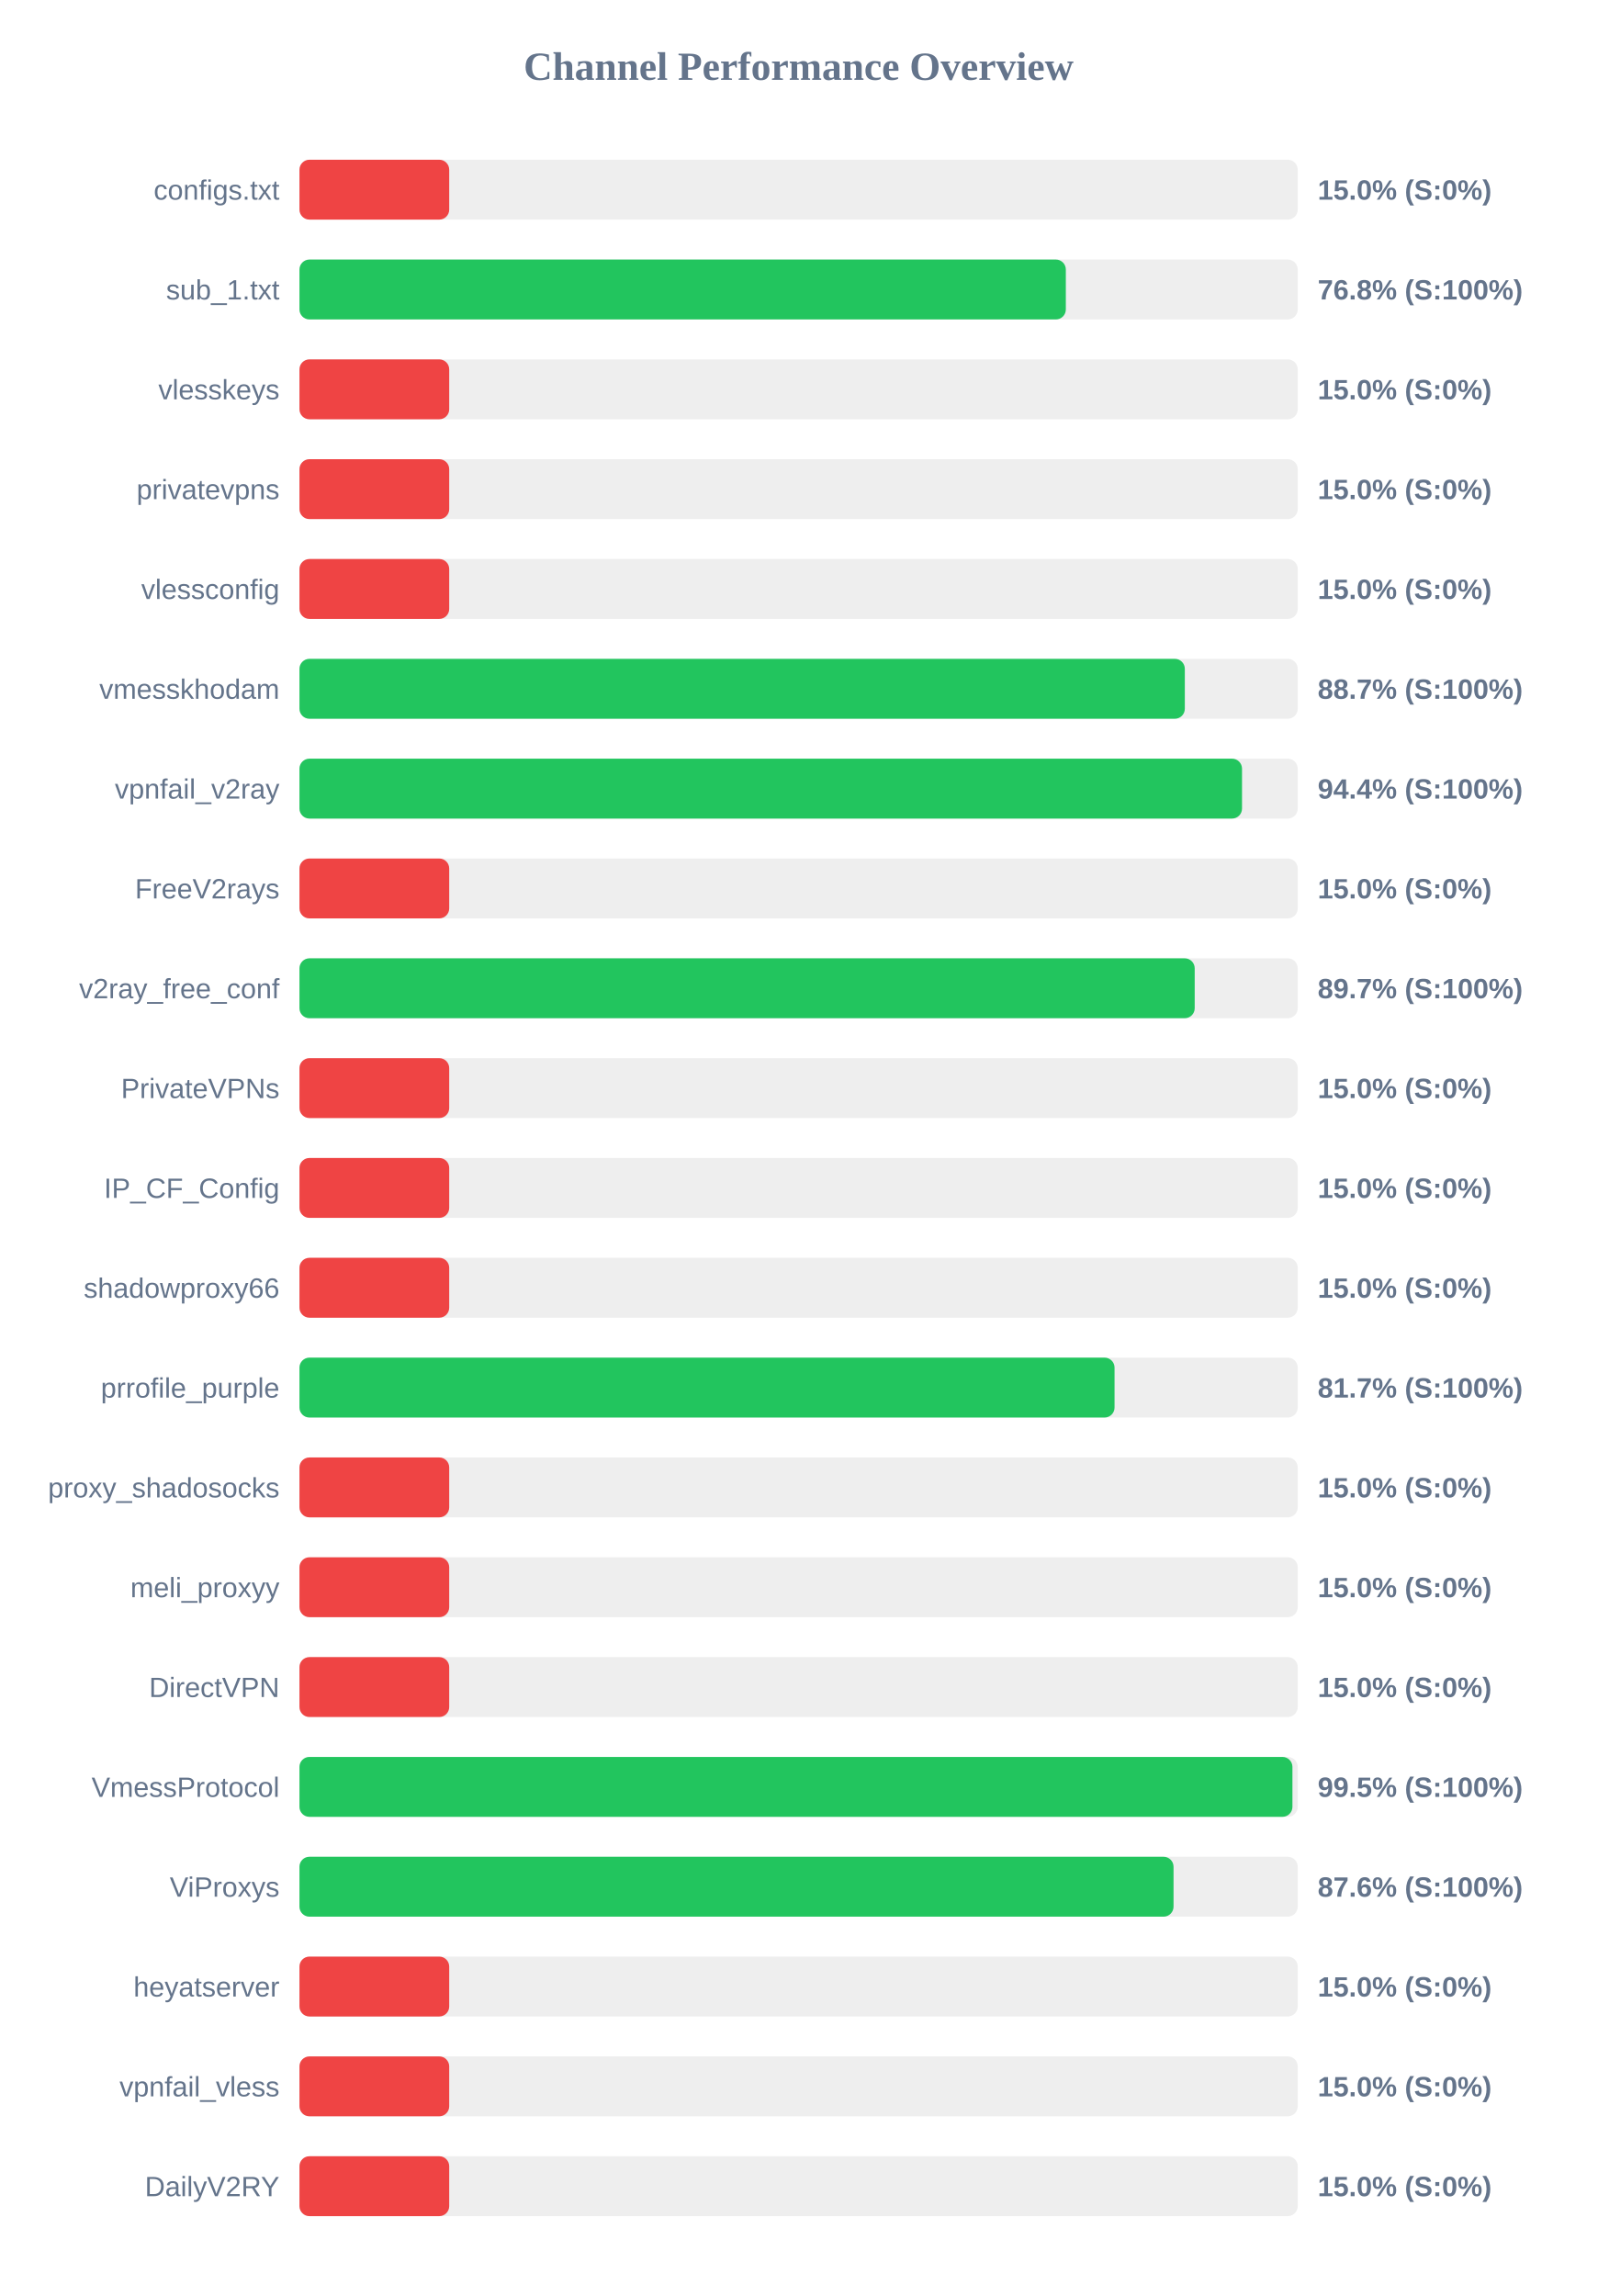
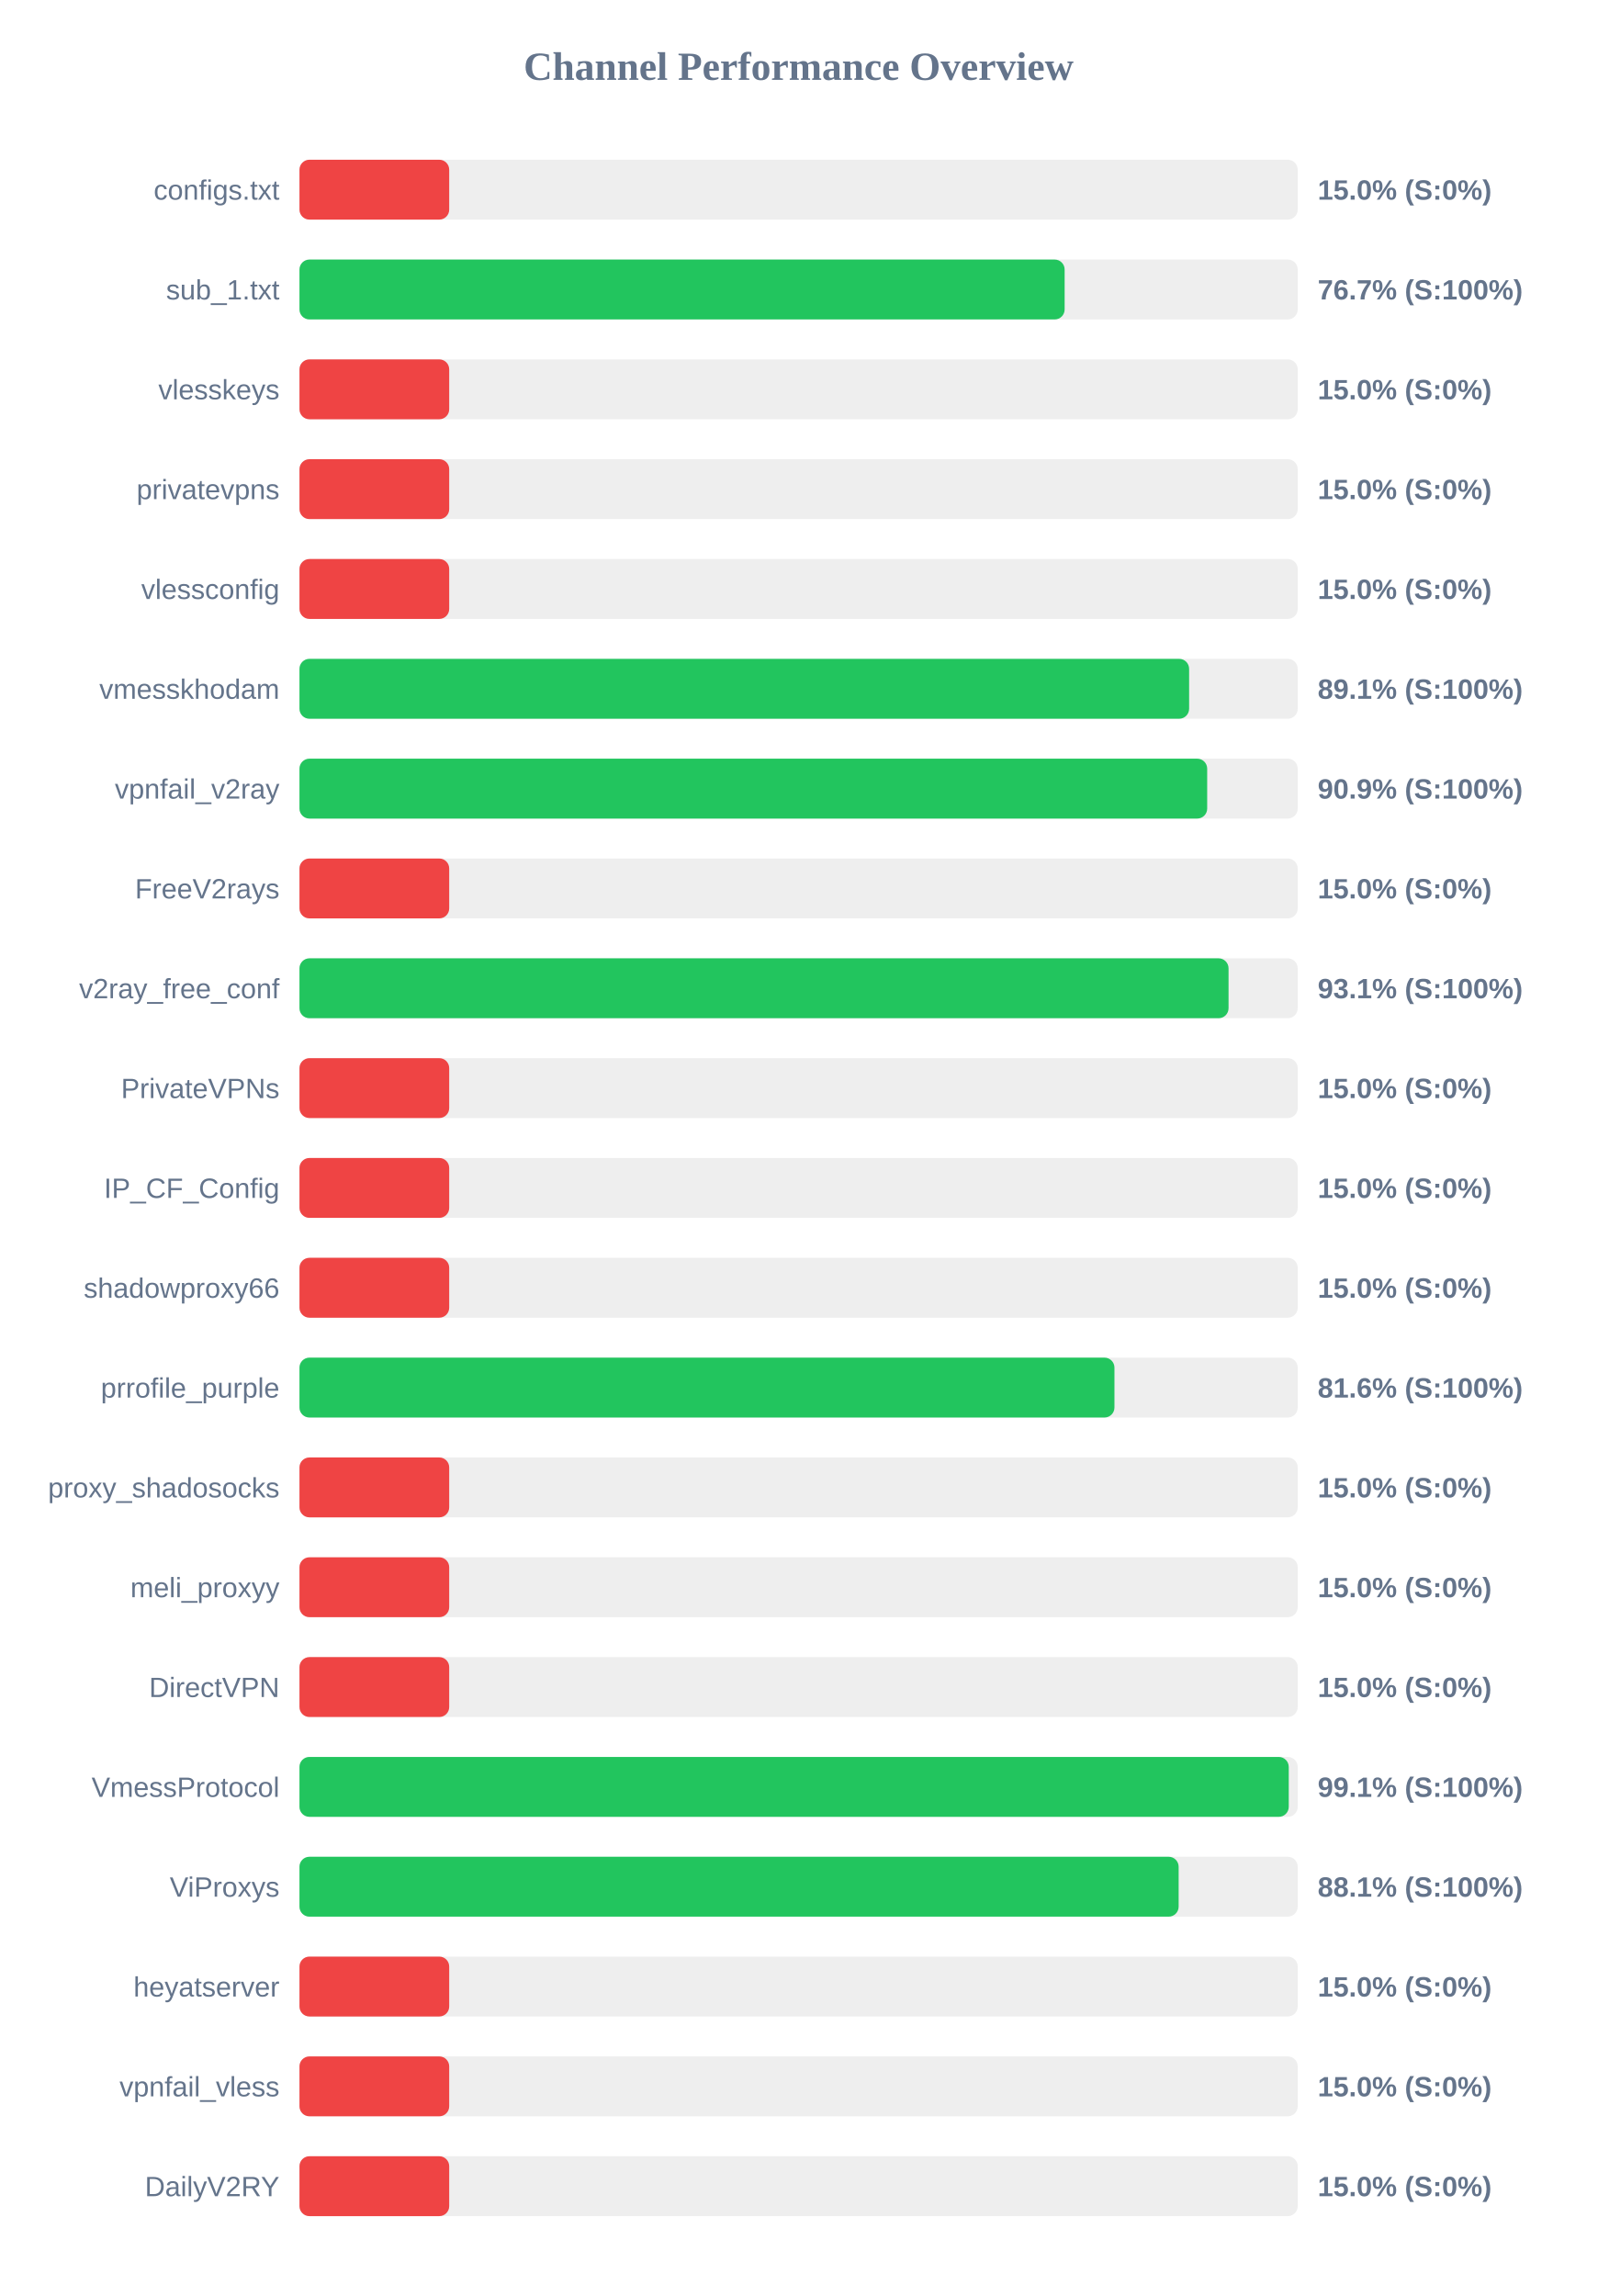
<svg xmlns="http://www.w3.org/2000/svg" width="800" height="1150" version="1.1">
  <style>
        .row { font: 14px Arial; fill: #64748b; }
        .score { font: bold 14px Arial; fill: #64748b; }
    </style>
  <text x="400" y="40" text-anchor="middle" font-size="20px" font-weight="bold" fill="#64748b">Channel Performance Overview</text>
  <rect x="150" y="80" width="500" height="30" fill="#eee" rx="5" />
  <rect x="150" y="80" width="75.0" height="30" fill="#ef4444" rx="5" />
  <text x="140" y="100" text-anchor="end" class="row">configs.txt</text>
  <text x="660" y="100" text-anchor="start" class="score">15.0% (S:0%)</text>
  <rect x="150" y="130" width="500" height="30" fill="#eee" rx="5" />
-   <rect x="150" y="130" width="383.85" height="30" fill="#22c55e" rx="5" />
+   <rect x="150" y="130" width="383.25" height="30" fill="#22c55e" rx="5" />
  <text x="140" y="150" text-anchor="end" class="row">sub_1.txt</text>
-   <text x="660" y="150" text-anchor="start" class="score">76.8% (S:100%)</text>
+   <text x="660" y="150" text-anchor="start" class="score">76.7% (S:100%)</text>
  <rect x="150" y="180" width="500" height="30" fill="#eee" rx="5" />
  <rect x="150" y="180" width="75.0" height="30" fill="#ef4444" rx="5" />
  <text x="140" y="200" text-anchor="end" class="row">vlesskeys</text>
  <text x="660" y="200" text-anchor="start" class="score">15.0% (S:0%)</text>
  <rect x="150" y="230" width="500" height="30" fill="#eee" rx="5" />
  <rect x="150" y="230" width="75.0" height="30" fill="#ef4444" rx="5" />
  <text x="140" y="250" text-anchor="end" class="row">privatevpns</text>
  <text x="660" y="250" text-anchor="start" class="score">15.0% (S:0%)</text>
  <rect x="150" y="280" width="500" height="30" fill="#eee" rx="5" />
  <rect x="150" y="280" width="75.0" height="30" fill="#ef4444" rx="5" />
  <text x="140" y="300" text-anchor="end" class="row">vlessconfig</text>
  <text x="660" y="300" text-anchor="start" class="score">15.0% (S:0%)</text>
  <rect x="150" y="330" width="500" height="30" fill="#eee" rx="5" />
-   <rect x="150" y="330" width="443.45" height="30" fill="#22c55e" rx="5" />
+   <rect x="150" y="330" width="445.6" height="30" fill="#22c55e" rx="5" />
  <text x="140" y="350" text-anchor="end" class="row">vmesskhodam</text>
-   <text x="660" y="350" text-anchor="start" class="score">88.7% (S:100%)</text>
+   <text x="660" y="350" text-anchor="start" class="score">89.1% (S:100%)</text>
  <rect x="150" y="380" width="500" height="30" fill="#eee" rx="5" />
-   <rect x="150" y="380" width="472.1" height="30" fill="#22c55e" rx="5" />
+   <rect x="150" y="380" width="454.65" height="30" fill="#22c55e" rx="5" />
  <text x="140" y="400" text-anchor="end" class="row">vpnfail_v2ray</text>
-   <text x="660" y="400" text-anchor="start" class="score">94.4% (S:100%)</text>
+   <text x="660" y="400" text-anchor="start" class="score">90.9% (S:100%)</text>
  <rect x="150" y="430" width="500" height="30" fill="#eee" rx="5" />
  <rect x="150" y="430" width="75.0" height="30" fill="#ef4444" rx="5" />
  <text x="140" y="450" text-anchor="end" class="row">FreeV2rays</text>
  <text x="660" y="450" text-anchor="start" class="score">15.0% (S:0%)</text>
  <rect x="150" y="480" width="500" height="30" fill="#eee" rx="5" />
-   <rect x="150" y="480" width="448.4" height="30" fill="#22c55e" rx="5" />
+   <rect x="150" y="480" width="465.35" height="30" fill="#22c55e" rx="5" />
  <text x="140" y="500" text-anchor="end" class="row">v2ray_free_conf</text>
-   <text x="660" y="500" text-anchor="start" class="score">89.7% (S:100%)</text>
+   <text x="660" y="500" text-anchor="start" class="score">93.1% (S:100%)</text>
  <rect x="150" y="530" width="500" height="30" fill="#eee" rx="5" />
  <rect x="150" y="530" width="75.0" height="30" fill="#ef4444" rx="5" />
  <text x="140" y="550" text-anchor="end" class="row">PrivateVPNs</text>
  <text x="660" y="550" text-anchor="start" class="score">15.0% (S:0%)</text>
  <rect x="150" y="580" width="500" height="30" fill="#eee" rx="5" />
  <rect x="150" y="580" width="75.0" height="30" fill="#ef4444" rx="5" />
  <text x="140" y="600" text-anchor="end" class="row">IP_CF_Config</text>
  <text x="660" y="600" text-anchor="start" class="score">15.0% (S:0%)</text>
  <rect x="150" y="630" width="500" height="30" fill="#eee" rx="5" />
  <rect x="150" y="630" width="75.0" height="30" fill="#ef4444" rx="5" />
  <text x="140" y="650" text-anchor="end" class="row">shadowproxy66</text>
  <text x="660" y="650" text-anchor="start" class="score">15.0% (S:0%)</text>
  <rect x="150" y="680" width="500" height="30" fill="#eee" rx="5" />
-   <rect x="150" y="680" width="408.25" height="30" fill="#22c55e" rx="5" />
+   <rect x="150" y="680" width="408.2" height="30" fill="#22c55e" rx="5" />
  <text x="140" y="700" text-anchor="end" class="row">prrofile_purple</text>
-   <text x="660" y="700" text-anchor="start" class="score">81.7% (S:100%)</text>
+   <text x="660" y="700" text-anchor="start" class="score">81.6% (S:100%)</text>
  <rect x="150" y="730" width="500" height="30" fill="#eee" rx="5" />
  <rect x="150" y="730" width="75.0" height="30" fill="#ef4444" rx="5" />
  <text x="140" y="750" text-anchor="end" class="row">proxy_shadosocks</text>
  <text x="660" y="750" text-anchor="start" class="score">15.0% (S:0%)</text>
  <rect x="150" y="780" width="500" height="30" fill="#eee" rx="5" />
  <rect x="150" y="780" width="75.0" height="30" fill="#ef4444" rx="5" />
  <text x="140" y="800" text-anchor="end" class="row">meli_proxyy</text>
  <text x="660" y="800" text-anchor="start" class="score">15.0% (S:0%)</text>
  <rect x="150" y="830" width="500" height="30" fill="#eee" rx="5" />
  <rect x="150" y="830" width="75.0" height="30" fill="#ef4444" rx="5" />
  <text x="140" y="850" text-anchor="end" class="row">DirectVPN</text>
  <text x="660" y="850" text-anchor="start" class="score">15.0% (S:0%)</text>
  <rect x="150" y="880" width="500" height="30" fill="#eee" rx="5" />
-   <rect x="150" y="880" width="497.35" height="30" fill="#22c55e" rx="5" />
+   <rect x="150" y="880" width="495.5" height="30" fill="#22c55e" rx="5" />
  <text x="140" y="900" text-anchor="end" class="row">VmessProtocol</text>
-   <text x="660" y="900" text-anchor="start" class="score">99.5% (S:100%)</text>
+   <text x="660" y="900" text-anchor="start" class="score">99.1% (S:100%)</text>
  <rect x="150" y="930" width="500" height="30" fill="#eee" rx="5" />
-   <rect x="150" y="930" width="437.8" height="30" fill="#22c55e" rx="5" />
+   <rect x="150" y="930" width="440.35" height="30" fill="#22c55e" rx="5" />
  <text x="140" y="950" text-anchor="end" class="row">ViProxys</text>
-   <text x="660" y="950" text-anchor="start" class="score">87.6% (S:100%)</text>
+   <text x="660" y="950" text-anchor="start" class="score">88.1% (S:100%)</text>
  <rect x="150" y="980" width="500" height="30" fill="#eee" rx="5" />
  <rect x="150" y="980" width="75.0" height="30" fill="#ef4444" rx="5" />
  <text x="140" y="1000" text-anchor="end" class="row">heyatserver</text>
  <text x="660" y="1000" text-anchor="start" class="score">15.0% (S:0%)</text>
  <rect x="150" y="1030" width="500" height="30" fill="#eee" rx="5" />
  <rect x="150" y="1030" width="75.0" height="30" fill="#ef4444" rx="5" />
  <text x="140" y="1050" text-anchor="end" class="row">vpnfail_vless</text>
  <text x="660" y="1050" text-anchor="start" class="score">15.0% (S:0%)</text>
  <rect x="150" y="1080" width="500" height="30" fill="#eee" rx="5" />
  <rect x="150" y="1080" width="75.0" height="30" fill="#ef4444" rx="5" />
  <text x="140" y="1100" text-anchor="end" class="row">DailyV2RY</text>
  <text x="660" y="1100" text-anchor="start" class="score">15.0% (S:0%)</text>
</svg>
